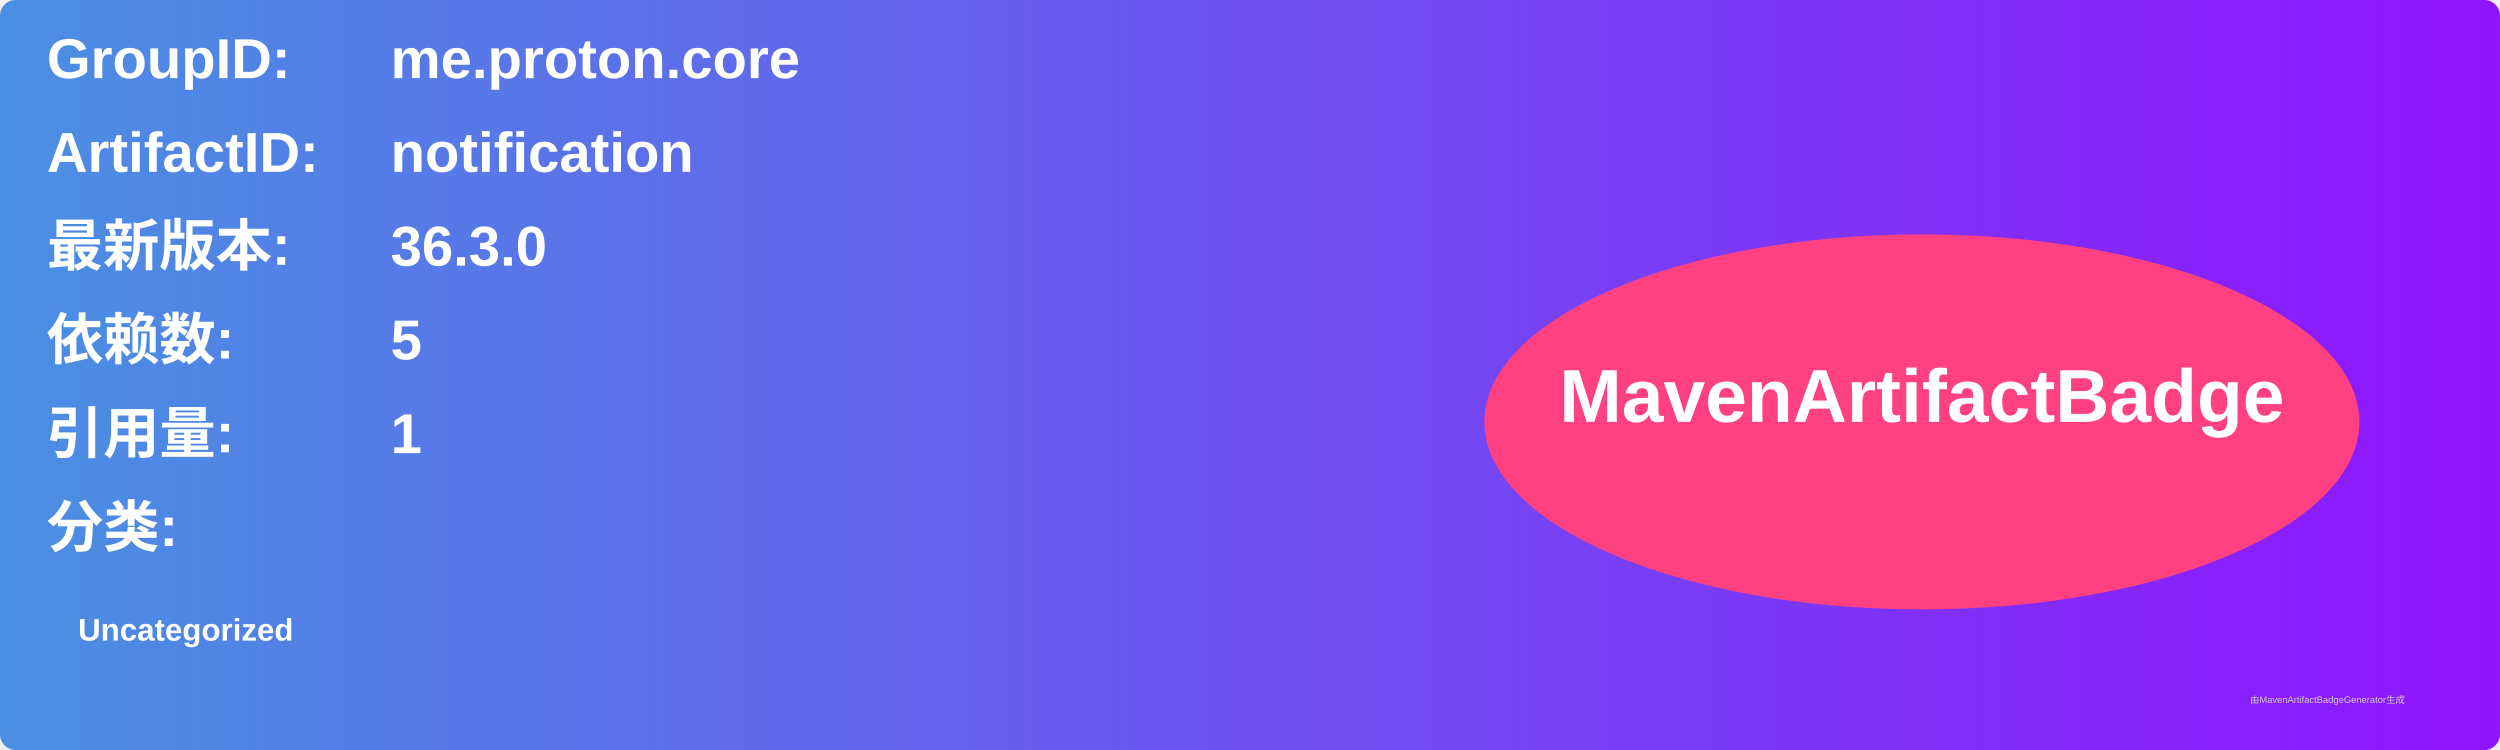
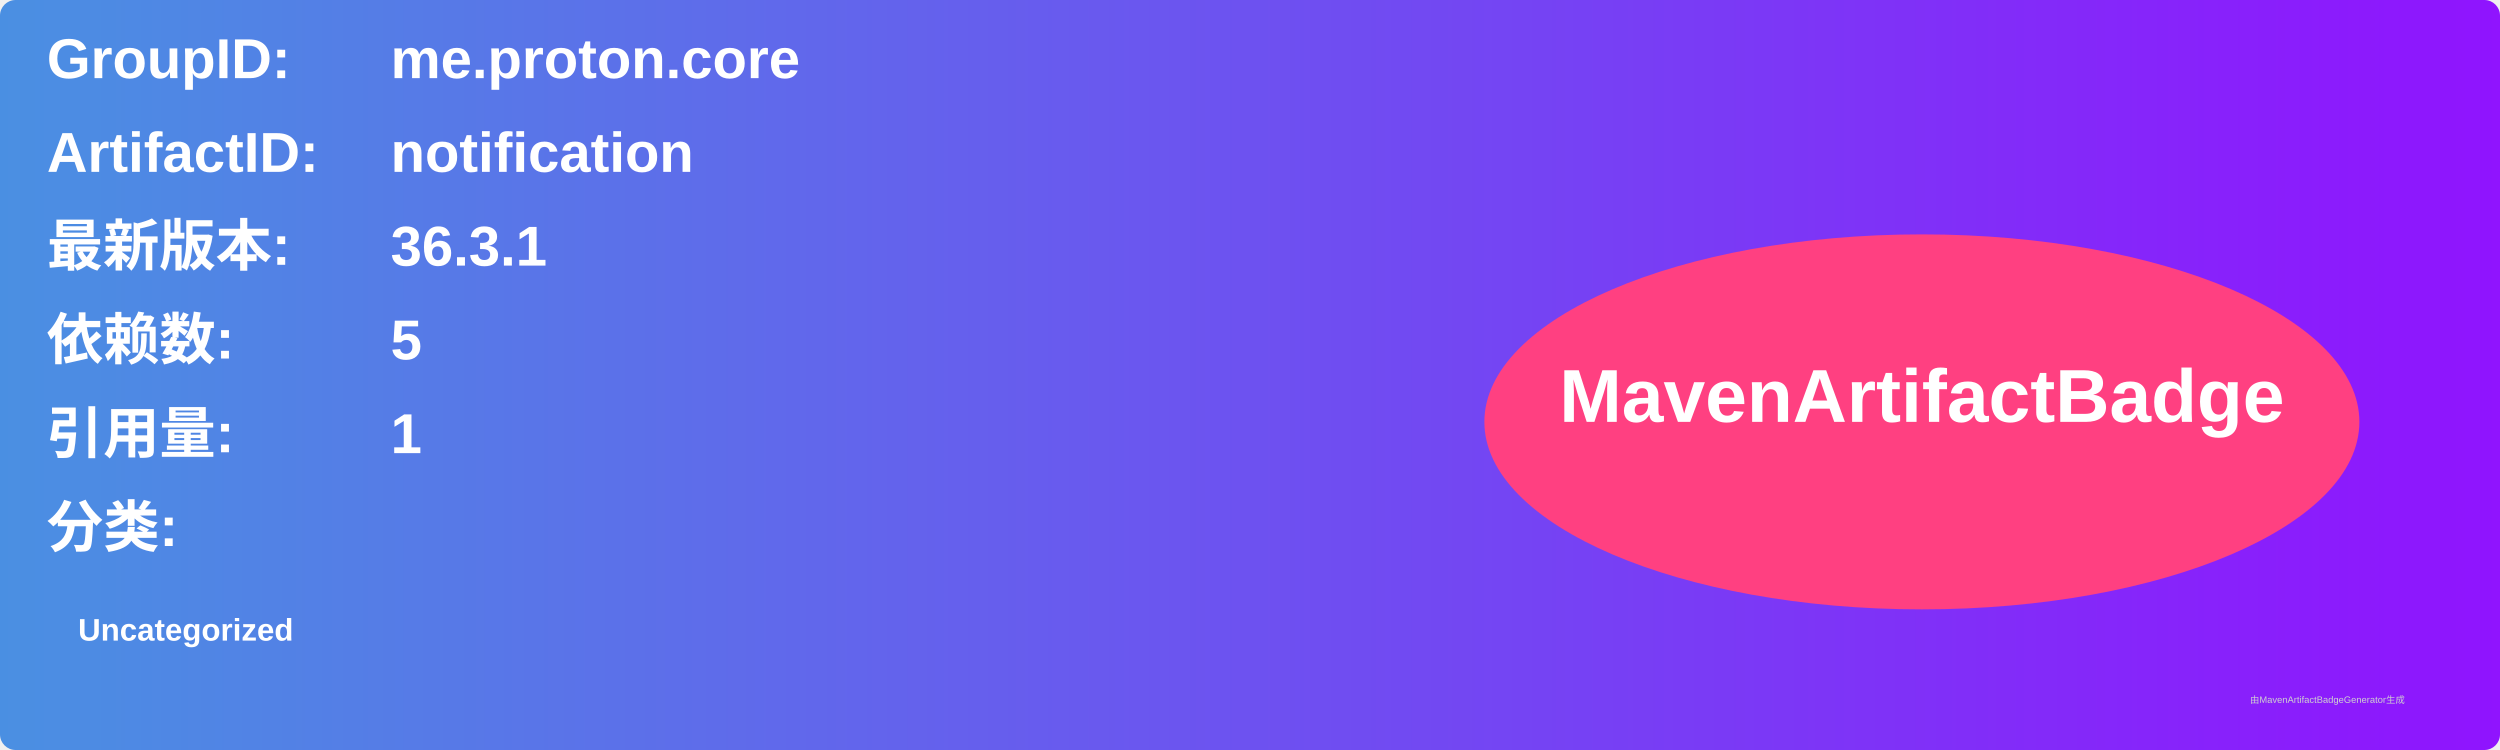
<svg xmlns="http://www.w3.org/2000/svg" width="800" height="240" viewBox="0 0 800 240">
  <linearGradient id="grad" x1="0%" y1="0%" x2="100%" y2="0%">
    <stop offset="0%" stop-color="#4a90e2" />
    <stop offset="100%" stop-color="#9013fe" />
  </linearGradient>
  <rect width="100%" height="100%" rx="5" ry="5" fill="url(#grad)" />
  <g transform="translate(15, 15)">
    <text x="0" y="10" font-family="Arial" font-size="18" fill="white" font-weight="bold" width="260">GroupID:</text>
    <text x="110" y="10" font-family="Arial" font-size="18" fill="white" font-weight="bold" width="460">me.proton.core</text>
    <text x="0" y="40" font-family="Arial" font-size="18" fill="white" font-weight="bold" width="260">ArtifactID:</text>
    <text x="110" y="40" font-family="Arial" font-size="18" fill="white" font-weight="bold" width="460">notification</text>
    <text x="0" y="70" font-family="Arial" font-size="18" fill="white" font-weight="bold">最新版本:</text>
    <text x="110" y="70" font-family="Arial" font-size="18" fill="white" font-weight="bold">
-       <tspan font-weight="bold">36.3.0</tspan>
+       <tspan font-weight="bold">36.3.1</tspan>
    </text>
    <text x="0" y="100" font-family="Arial" font-size="18" fill="white" font-weight="bold">依赖数: </text>
    <text x="110" y="100" font-family="Arial" font-size="18" fill="white">
      <tspan font-weight="bold">5</tspan>
    </text>
    <text x="0" y="130" font-family="Arial" font-size="18" fill="white" font-weight="bold">引用量: </text>
    <text x="110" y="130" font-family="Arial" font-size="18" fill="white">
      <tspan font-weight="bold">1</tspan>
    </text>
    <text x="0" y="160" font-family="Arial" font-size="18" fill="white" font-weight="bold">分类:</text>
    <text x="10" y="190" font-family="Arial" font-size="10" fill="white">
      <tspan font-weight="bold">Uncategorized</tspan>
    </text>
    <ellipse cx="600" cy="120" rx="140" ry="60" fill="#ff4081" />
    <text x="600" y="120" text-anchor="middle" font-family="Arial" font-size="24" fill="white" font-weight="bold">MavenArtifactBadge</text>
  </g>
  <text x="720" y="225" font-family="Arial" font-size="3" fill="#d0d0d0">由MavenArtifactBadgeGenerator生成</text>
</svg>
